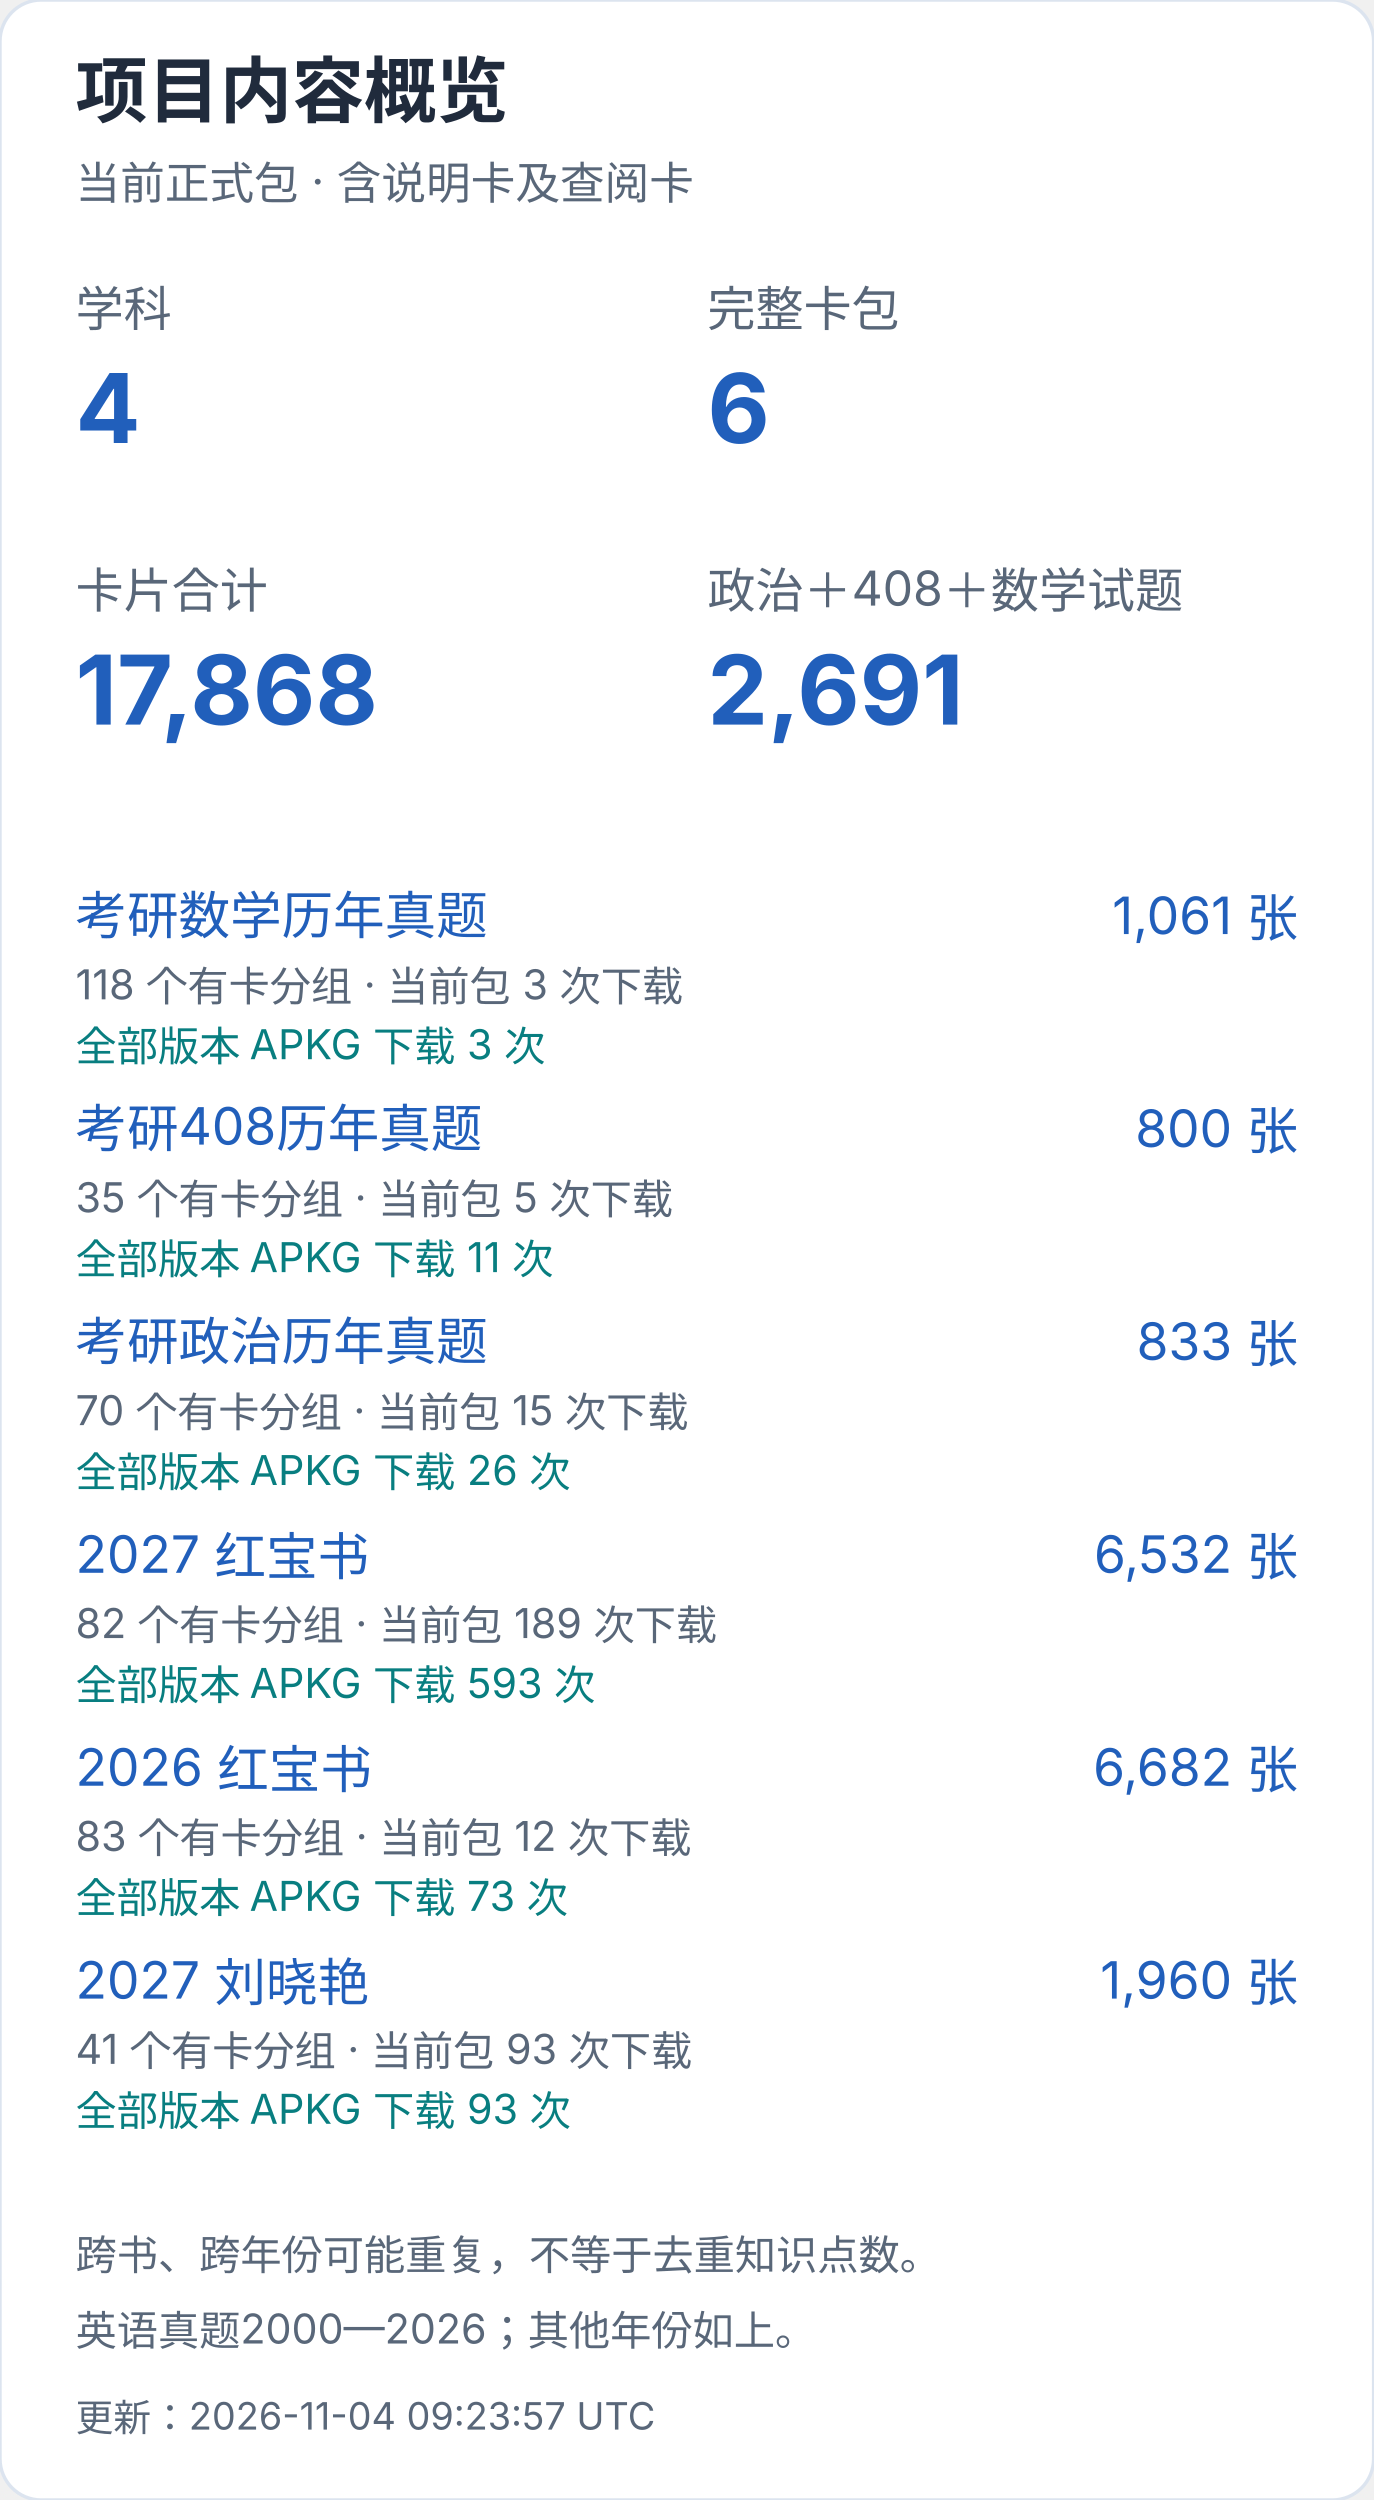
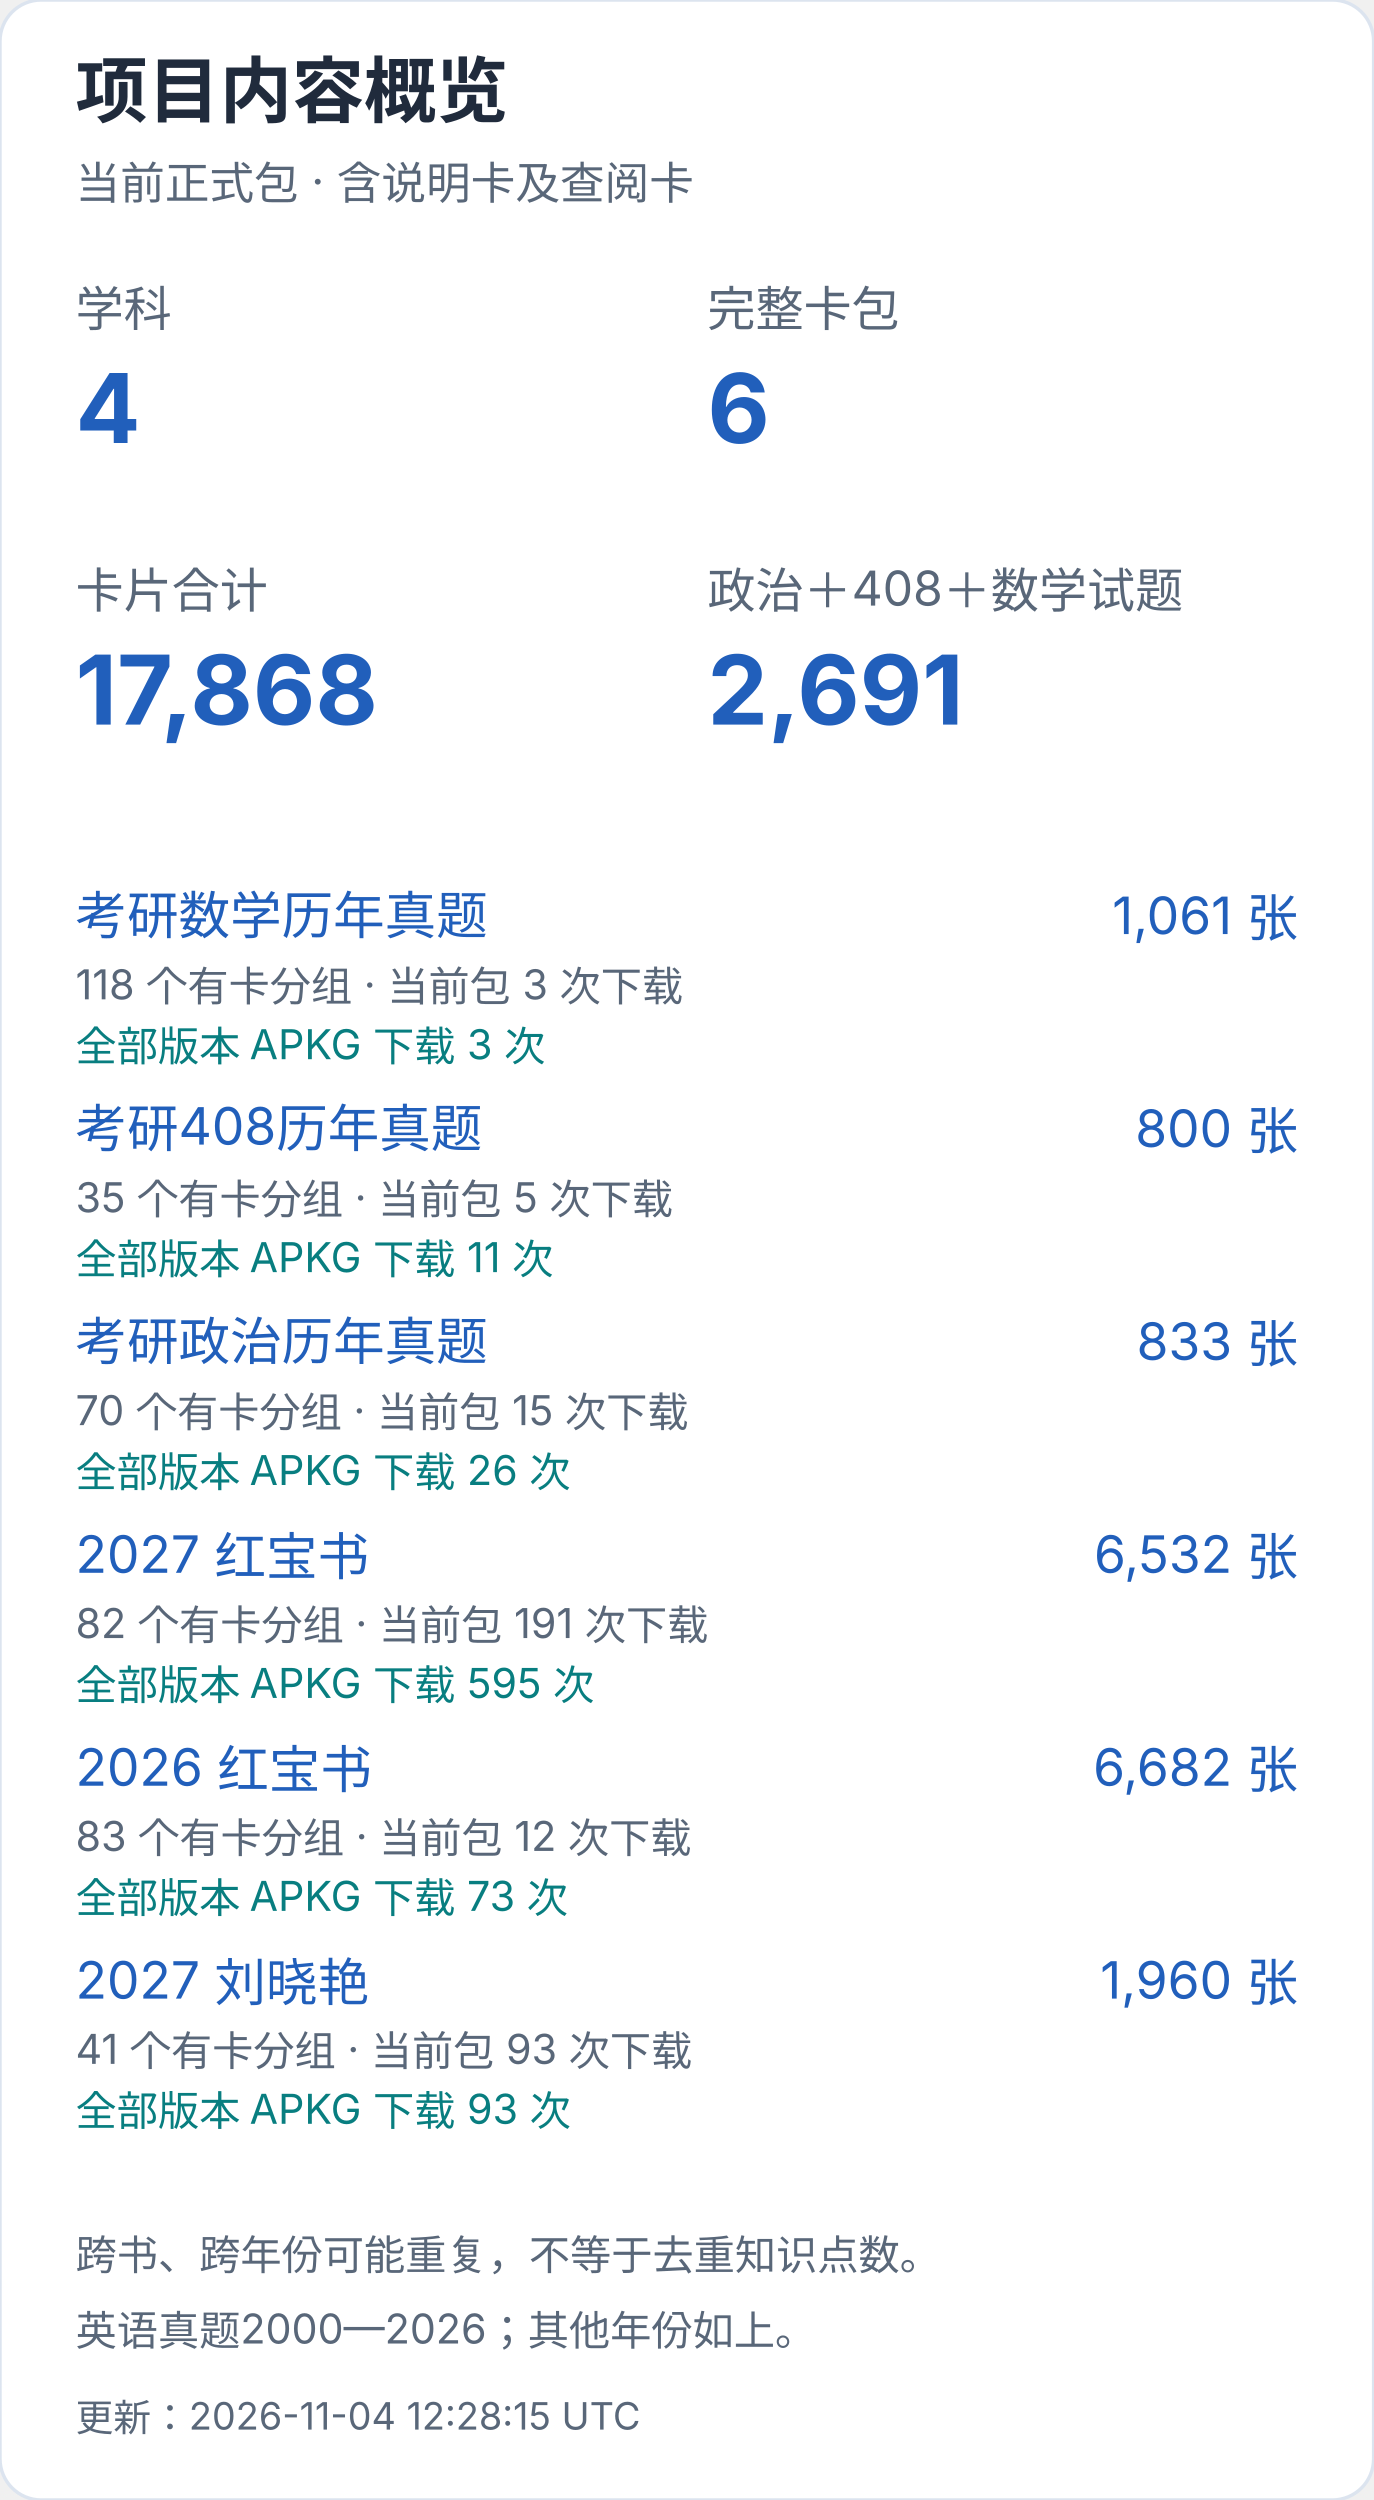
<svg xmlns="http://www.w3.org/2000/svg" width="400" height="728" viewBox="0 0 400 728" role="img" aria-label="项目内容概览（手机）">
  <style>text{font-family:-apple-system,BlinkMacSystemFont,"Segoe UI","PingFang SC","Microsoft YaHei",sans-serif;font-variant-numeric:tabular-nums}</style>
  <rect width="400" height="728" rx="12" fill="white" stroke="#dce4ef" />
  <text x="22" y="34" font-size="21" fill="#202b3c" font-weight="650" text-anchor="start">项目内容概览</text>
  <text x="22" y="58" font-size="13" fill="#596779" font-weight="400" text-anchor="start">当前正式包 · 含说明卡及查阅卡</text>
  <text x="22" y="95" font-size="14" fill="#596779" font-weight="400" text-anchor="start">学科</text>
  <text x="22" y="129" font-size="28" fill="#215fbb" font-weight="650" text-anchor="start">4</text>
  <text x="206" y="95" font-size="14" fill="#596779" font-weight="400" text-anchor="start">完整卡包</text>
  <text x="206" y="129" font-size="28" fill="#215fbb" font-weight="650" text-anchor="start">6</text>
  <text x="22" y="177" font-size="14" fill="#596779" font-weight="400" text-anchor="start">卡片合计</text>
  <text x="22" y="211" font-size="28" fill="#215fbb" font-weight="650" text-anchor="start">17,868</text>
  <text x="206" y="177" font-size="14" fill="#596779" font-weight="400" text-anchor="start">政治＋408＋数学试题</text>
  <text x="206" y="211" font-size="28" fill="#215fbb" font-weight="650" text-anchor="start">2,691</text>
  <a href="https://github.com/CHNragdoll/anki-pipeline/releases/tag/math-exams">
    <text x="22" y="272" font-size="15" fill="#215fbb" font-weight="400" text-anchor="start">考研数学历年真题</text>
  </a>
  <text x="378" y="272" font-size="15" fill="#215fbb" font-weight="400" text-anchor="end">1,061 张</text>
  <text x="22" y="291" font-size="12" fill="#596779" font-weight="400" text-anchor="start">118 个有卡分组 · 当前包 3 次下载</text>
  <text x="22" y="309" font-size="12" fill="#087e80" font-weight="400" text-anchor="start">全部版本 APKG 下载 3 次</text>
  <a href="https://github.com/CHNragdoll/anki-pipeline/releases/tag/cs408-exams">
    <text x="22" y="334" font-size="15" fill="#215fbb" font-weight="400" text-anchor="start">考研408历年真题</text>
  </a>
  <text x="378" y="334" font-size="15" fill="#215fbb" font-weight="400" text-anchor="end">800 张</text>
  <text x="22" y="353" font-size="12" fill="#596779" font-weight="400" text-anchor="start">35 个有卡分组 · 当前包 5 次下载</text>
  <text x="22" y="371" font-size="12" fill="#087e80" font-weight="400" text-anchor="start">全部版本 APKG 下载 11 次</text>
  <a href="https://github.com/CHNragdoll/anki-pipeline/releases/tag/politics-exams">
    <text x="22" y="396" font-size="15" fill="#215fbb" font-weight="400" text-anchor="start">考研政治历年真题</text>
  </a>
  <text x="378" y="396" font-size="15" fill="#215fbb" font-weight="400" text-anchor="end">833 张</text>
  <text x="22" y="415" font-size="12" fill="#596779" font-weight="400" text-anchor="start">70 个有卡分组 · 当前包 15 次下载</text>
  <text x="22" y="433" font-size="12" fill="#087e80" font-weight="400" text-anchor="start">全部版本 APKG 下载 26 次</text>
  <a href="https://github.com/CHNragdoll/anki-pipeline/releases/tag/redbook-2027.10.06">
    <text x="22" y="458" font-size="15" fill="#215fbb" font-weight="400" text-anchor="start">2027 红宝书</text>
  </a>
  <text x="378" y="458" font-size="15" fill="#215fbb" font-weight="400" text-anchor="end">6,532 张</text>
-   <text x="22" y="477" font-size="12" fill="#596779" font-weight="400" text-anchor="start">82 个有卡分组 · 当前包 189 次下载</text>
-   <text x="22" y="495" font-size="12" fill="#087e80" font-weight="400" text-anchor="start">全部版本 APKG 下载 593 次</text>
+   <text x="22" y="477" font-size="12" fill="#596779" font-weight="400" text-anchor="start">82 个有卡分组 · 当前包 191 次下载</text>
+   <text x="22" y="495" font-size="12" fill="#087e80" font-weight="400" text-anchor="start">全部版本 APKG 下载 595 次</text>
  <a href="https://github.com/CHNragdoll/anki-pipeline/releases/tag/redbook-2026.10.06">
    <text x="22" y="520" font-size="15" fill="#215fbb" font-weight="400" text-anchor="start">2026 红宝书</text>
  </a>
  <text x="378" y="520" font-size="15" fill="#215fbb" font-weight="400" text-anchor="end">6,682 张</text>
  <text x="22" y="539" font-size="12" fill="#596779" font-weight="400" text-anchor="start">83 个有卡分组 · 当前包 12 次下载</text>
  <text x="22" y="557" font-size="12" fill="#087e80" font-weight="400" text-anchor="start">全部版本 APKG 下载 73 次</text>
  <a href="https://github.com/CHNragdoll/anki-pipeline/releases/tag/v3.0.1">
    <text x="22" y="582" font-size="15" fill="#215fbb" font-weight="400" text-anchor="start">2027 刘晓艳</text>
  </a>
  <text x="378" y="582" font-size="15" fill="#215fbb" font-weight="400" text-anchor="end">1,960 张</text>
  <text x="22" y="601" font-size="12" fill="#596779" font-weight="400" text-anchor="start">41 个有卡分组 · 当前包 93 次下载</text>
  <text x="22" y="619" font-size="12" fill="#087e80" font-weight="400" text-anchor="start">全部版本 APKG 下载 93 次</text>
  <text x="22" y="661" font-size="12" fill="#596779" font-weight="400" text-anchor="start">跨书、跨年份可能重复，不等于去重知识点数。</text>
  <text x="22" y="683" font-size="12" fill="#596779" font-weight="400" text-anchor="start">英语真题2000—2026；其他年份如上。</text>
-   <text x="22" y="708" font-size="11" fill="#596779" font-weight="400" text-anchor="start">更新：2026-11-04 09:23:57 UTC</text>
+   <text x="22" y="708" font-size="11" fill="#596779" font-weight="400" text-anchor="start">更新：2026-11-04 12:28:15 UTC</text>
</svg>
